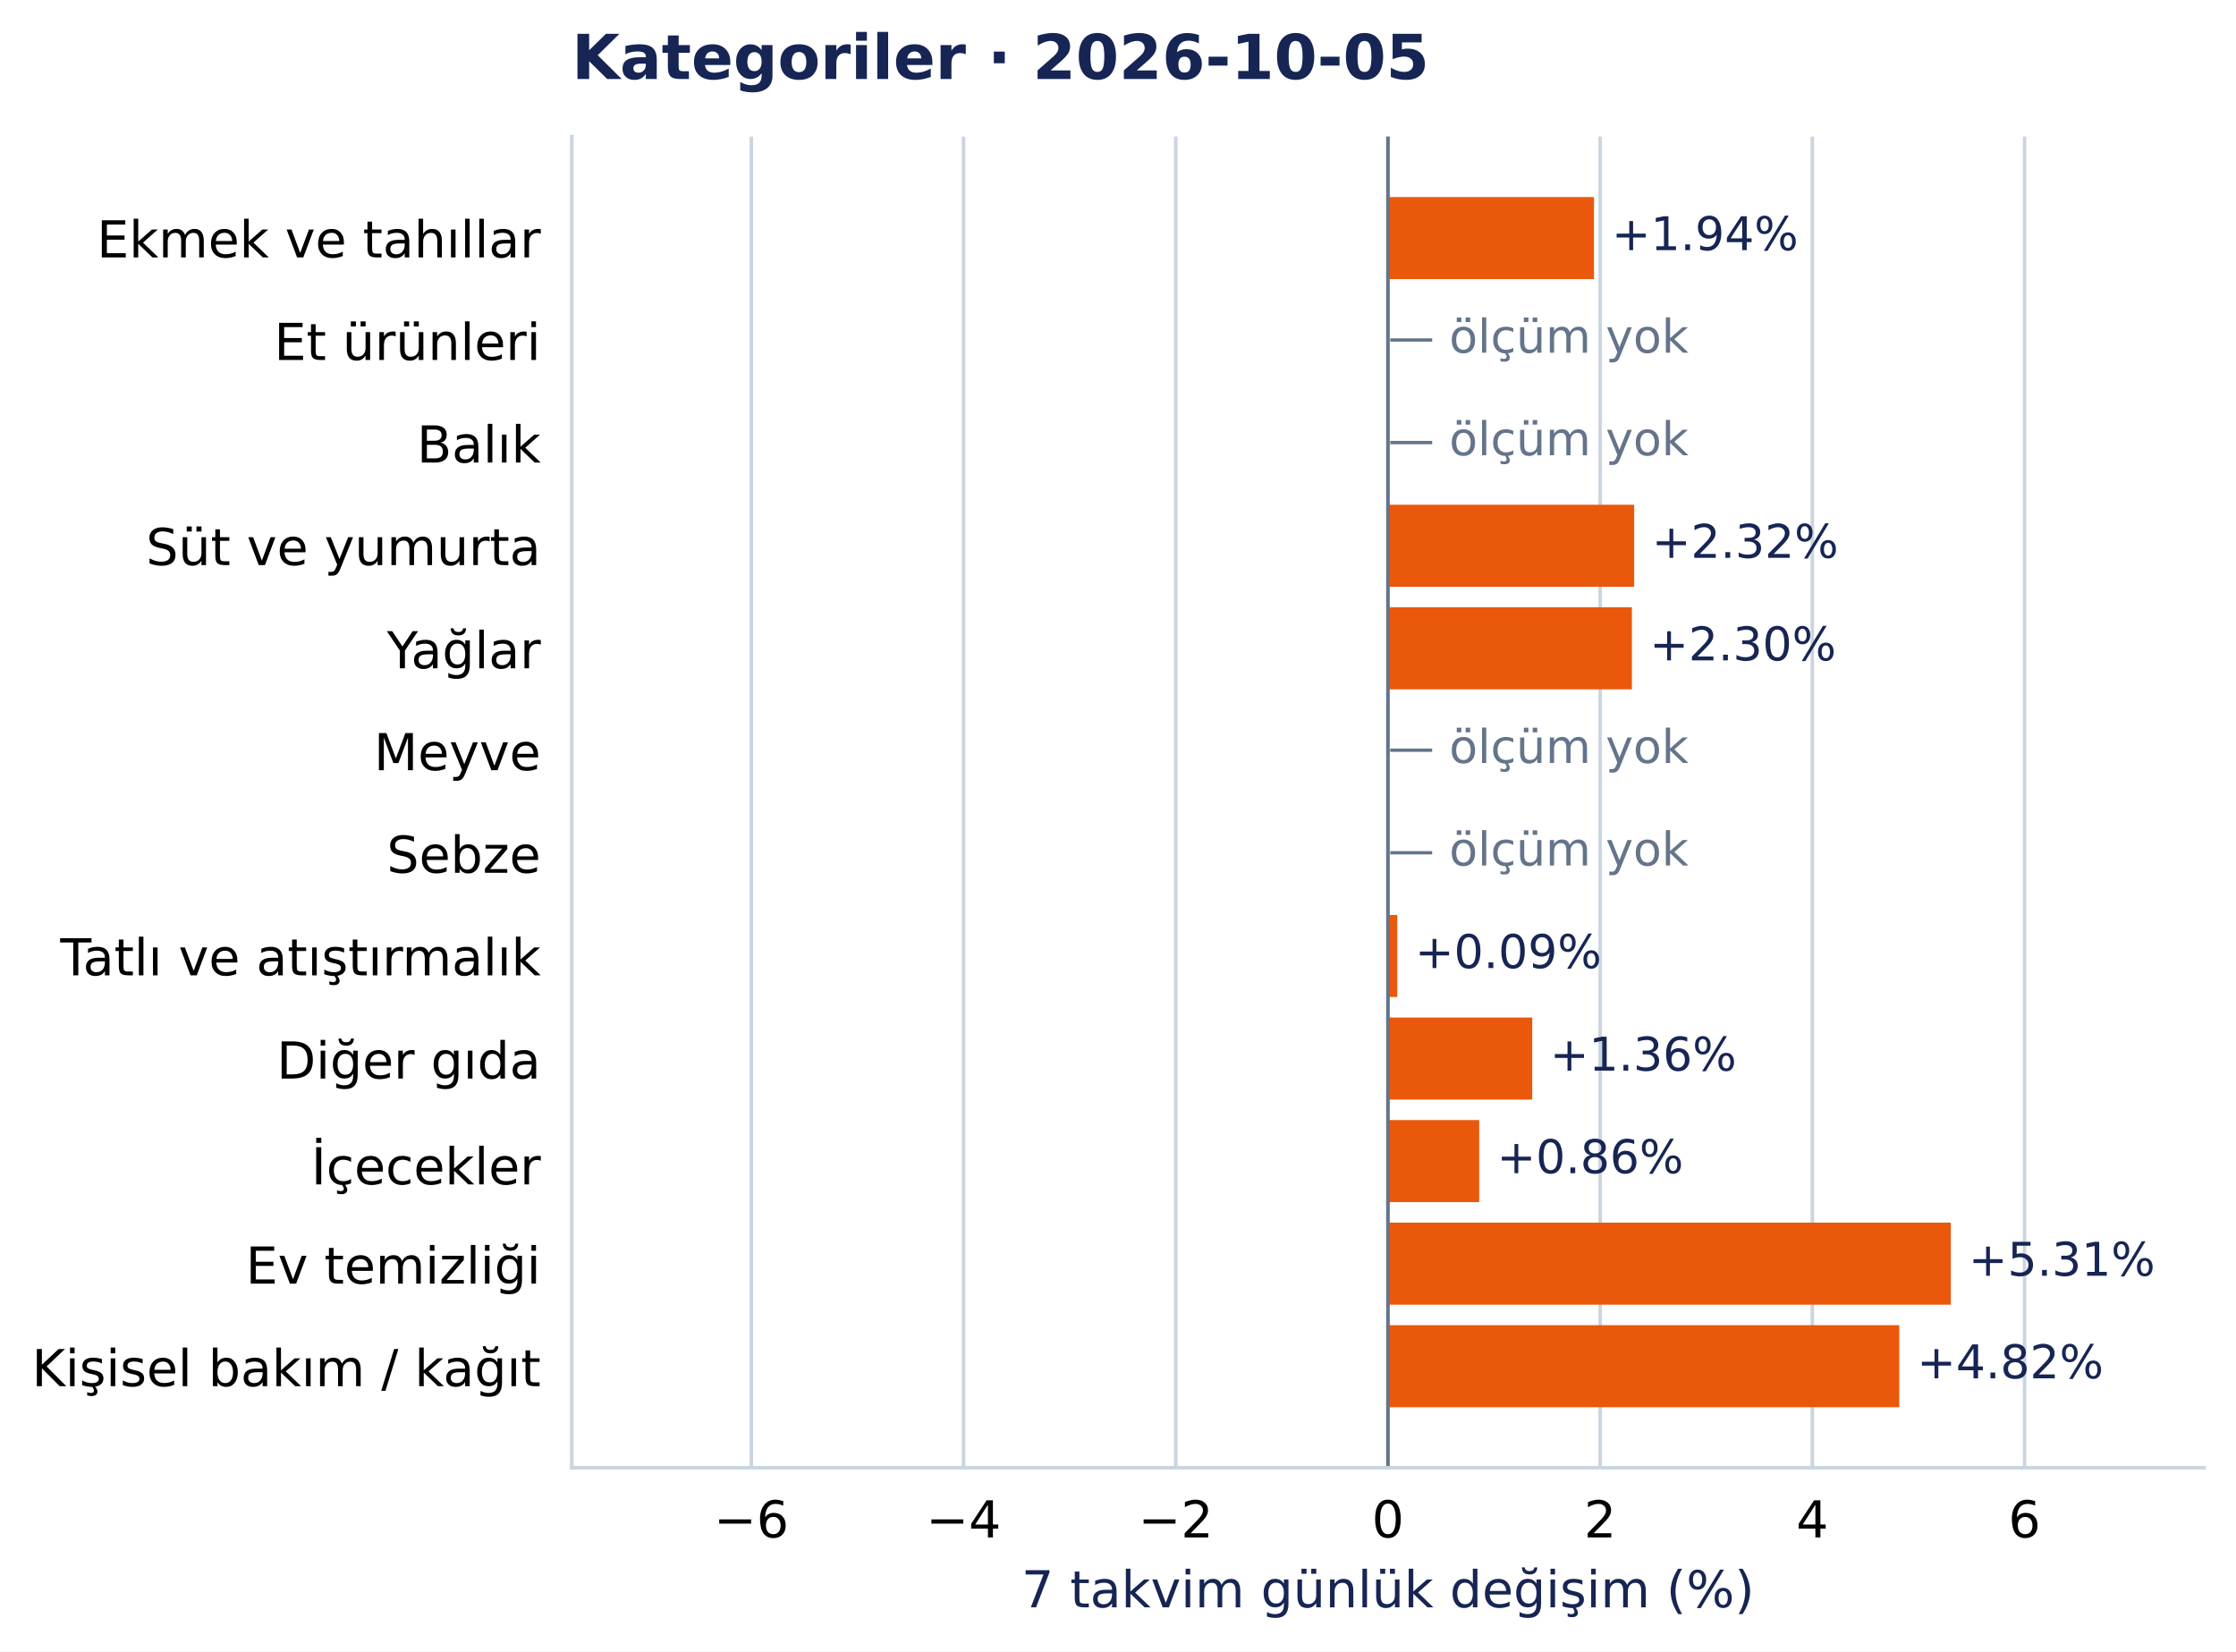
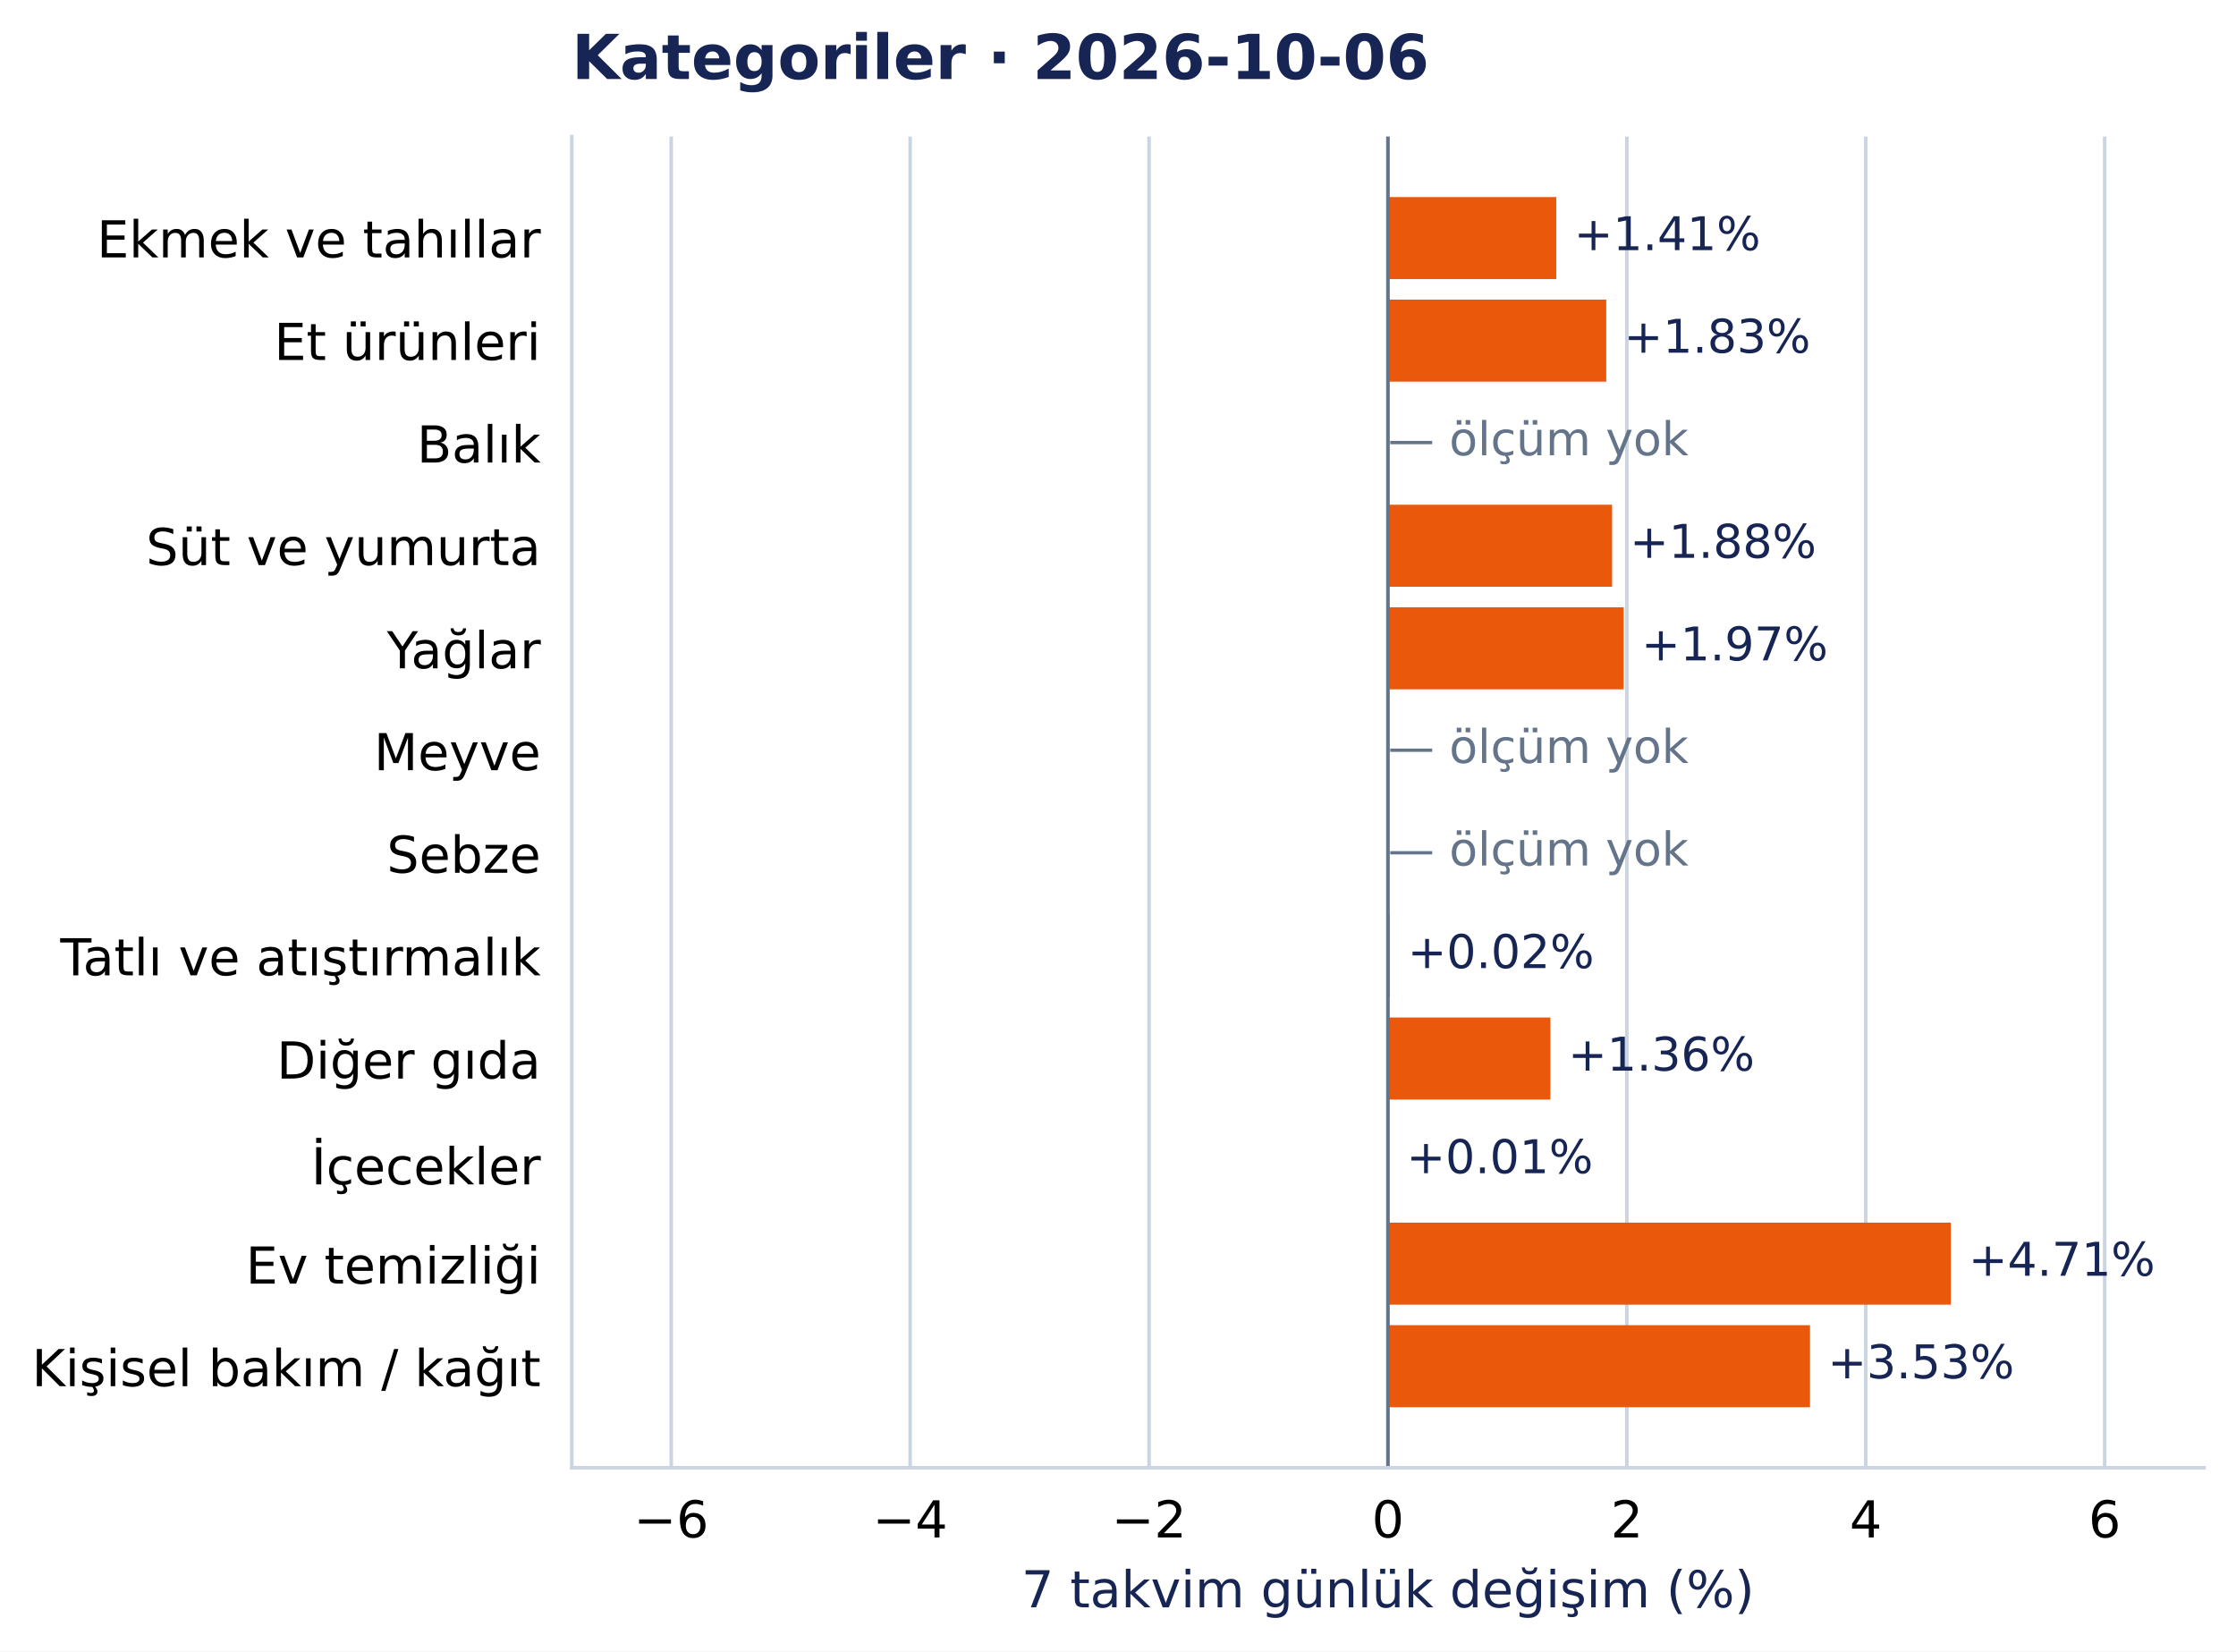
<svg xmlns="http://www.w3.org/2000/svg" width="504.998pt" height="372.97pt" viewBox="0 0 504.998 372.97" version="1.1">
  <defs>
    <style type="text/css">*{stroke-linejoin: round; stroke-linecap: butt}</style>
  </defs>
  <g id="figure_1">
    <g id="patch_1">
      <path d="M 0 372.97 L 504.998 372.97 L 504.998 0 L 0 0 z " style="fill: #ffffff" />
    </g>
    <g id="axes_1">
      <g id="patch_2">
        <path d="M 129.135 331.478 L 497.798 331.478 L 497.798 30.838 L 129.135 30.838 z " style="fill: #ffffff" />
      </g>
      <g id="matplotlib.axis_1">
        <g id="xtick_1">
          <g id="line2d_1">
-             <path d="M 169.691 331.478 L 169.691 30.838 " clip-path="url(#pcea90821e2)" style="fill: none; stroke: #cbd5e1; stroke-width: 0.8; stroke-linecap: square" />
+             <path d="M 151.594 331.478 L 151.594 30.838 " clip-path="url(#pcea90821e2)" style="fill: none; stroke: #cbd5e1; stroke-width: 0.8; stroke-linecap: square" />
          </g>
          <g id="line2d_2" />
          <g id="text_1">
-             <text style="font-size: 11.5px; font-family: 'DejaVu Sans', 'Bitstream Vera Sans', 'Computer Modern Sans Serif', 'Lucida Grande', 'Verdana', 'Geneva', 'Lucid', 'Arial', 'Helvetica', 'Avant Garde', sans-serif; text-anchor: middle" x="169.691" y="347.216" transform="rotate(-0 169.6907 347.2157)">−6</text>
+             <text style="font-size: 11.5px; font-family: 'DejaVu Sans', 'Bitstream Vera Sans', 'Computer Modern Sans Serif', 'Lucida Grande', 'Verdana', 'Geneva', 'Lucid', 'Arial', 'Helvetica', 'Avant Garde', sans-serif; text-anchor: middle" x="151.594" y="347.216" transform="rotate(-0 151.5944 347.2157)">−6</text>
          </g>
        </g>
        <g id="xtick_2">
          <g id="line2d_3">
-             <path d="M 217.616 331.478 L 217.616 30.838 " clip-path="url(#pcea90821e2)" style="fill: none; stroke: #cbd5e1; stroke-width: 0.8; stroke-linecap: square" />
+             <path d="M 205.552 331.478 L 205.552 30.838 " clip-path="url(#pcea90821e2)" style="fill: none; stroke: #cbd5e1; stroke-width: 0.8; stroke-linecap: square" />
          </g>
          <g id="line2d_4" />
          <g id="text_2">
-             <text style="font-size: 11.5px; font-family: 'DejaVu Sans', 'Bitstream Vera Sans', 'Computer Modern Sans Serif', 'Lucida Grande', 'Verdana', 'Geneva', 'Lucid', 'Arial', 'Helvetica', 'Avant Garde', sans-serif; text-anchor: middle" x="217.616" y="347.216" transform="rotate(-0 217.616 347.2157)">−4</text>
+             <text style="font-size: 11.5px; font-family: 'DejaVu Sans', 'Bitstream Vera Sans', 'Computer Modern Sans Serif', 'Lucida Grande', 'Verdana', 'Geneva', 'Lucid', 'Arial', 'Helvetica', 'Avant Garde', sans-serif; text-anchor: middle" x="205.552" y="347.216" transform="rotate(-0 205.5518 347.2157)">−4</text>
          </g>
        </g>
        <g id="xtick_3">
          <g id="line2d_5">
-             <path d="M 265.541 331.478 L 265.541 30.838 " clip-path="url(#pcea90821e2)" style="fill: none; stroke: #cbd5e1; stroke-width: 0.8; stroke-linecap: square" />
+             <path d="M 259.509 331.478 L 259.509 30.838 " clip-path="url(#pcea90821e2)" style="fill: none; stroke: #cbd5e1; stroke-width: 0.8; stroke-linecap: square" />
          </g>
          <g id="line2d_6" />
          <g id="text_3">
-             <text style="font-size: 11.5px; font-family: 'DejaVu Sans', 'Bitstream Vera Sans', 'Computer Modern Sans Serif', 'Lucida Grande', 'Verdana', 'Geneva', 'Lucid', 'Arial', 'Helvetica', 'Avant Garde', sans-serif; text-anchor: middle" x="265.541" y="347.216" transform="rotate(-0 265.5413 347.2157)">−2</text>
+             <text style="font-size: 11.5px; font-family: 'DejaVu Sans', 'Bitstream Vera Sans', 'Computer Modern Sans Serif', 'Lucida Grande', 'Verdana', 'Geneva', 'Lucid', 'Arial', 'Helvetica', 'Avant Garde', sans-serif; text-anchor: middle" x="259.509" y="347.216" transform="rotate(-0 259.5092 347.2157)">−2</text>
          </g>
        </g>
        <g id="xtick_4">
          <g id="line2d_7">
            <path d="M 313.467 331.478 L 313.467 30.838 " clip-path="url(#pcea90821e2)" style="fill: none; stroke: #cbd5e1; stroke-width: 0.8; stroke-linecap: square" />
          </g>
          <g id="line2d_8" />
          <g id="text_4">
            <text style="font-size: 11.5px; font-family: 'DejaVu Sans', 'Bitstream Vera Sans', 'Computer Modern Sans Serif', 'Lucida Grande', 'Verdana', 'Geneva', 'Lucid', 'Arial', 'Helvetica', 'Avant Garde', sans-serif; text-anchor: middle" x="313.467" y="347.216" transform="rotate(-0 313.4666 347.2157)">0</text>
          </g>
        </g>
        <g id="xtick_5">
          <g id="line2d_9">
-             <path d="M 361.392 331.478 L 361.392 30.838 " clip-path="url(#pcea90821e2)" style="fill: none; stroke: #cbd5e1; stroke-width: 0.8; stroke-linecap: square" />
+             <path d="M 367.424 331.478 L 367.424 30.838 " clip-path="url(#pcea90821e2)" style="fill: none; stroke: #cbd5e1; stroke-width: 0.8; stroke-linecap: square" />
          </g>
          <g id="line2d_10" />
          <g id="text_5">
-             <text style="font-size: 11.5px; font-family: 'DejaVu Sans', 'Bitstream Vera Sans', 'Computer Modern Sans Serif', 'Lucida Grande', 'Verdana', 'Geneva', 'Lucid', 'Arial', 'Helvetica', 'Avant Garde', sans-serif; text-anchor: middle" x="361.392" y="347.216" transform="rotate(-0 361.3918 347.2157)">2</text>
+             <text style="font-size: 11.5px; font-family: 'DejaVu Sans', 'Bitstream Vera Sans', 'Computer Modern Sans Serif', 'Lucida Grande', 'Verdana', 'Geneva', 'Lucid', 'Arial', 'Helvetica', 'Avant Garde', sans-serif; text-anchor: middle" x="367.424" y="347.216" transform="rotate(-0 367.424 347.2157)">2</text>
          </g>
        </g>
        <g id="xtick_6">
          <g id="line2d_11">
-             <path d="M 409.317 331.478 L 409.317 30.838 " clip-path="url(#pcea90821e2)" style="fill: none; stroke: #cbd5e1; stroke-width: 0.8; stroke-linecap: square" />
+             <path d="M 421.381 331.478 L 421.381 30.838 " clip-path="url(#pcea90821e2)" style="fill: none; stroke: #cbd5e1; stroke-width: 0.8; stroke-linecap: square" />
          </g>
          <g id="line2d_12" />
          <g id="text_6">
-             <text style="font-size: 11.5px; font-family: 'DejaVu Sans', 'Bitstream Vera Sans', 'Computer Modern Sans Serif', 'Lucida Grande', 'Verdana', 'Geneva', 'Lucid', 'Arial', 'Helvetica', 'Avant Garde', sans-serif; text-anchor: middle" x="409.317" y="347.216" transform="rotate(-0 409.3171 347.2157)">4</text>
+             <text style="font-size: 11.5px; font-family: 'DejaVu Sans', 'Bitstream Vera Sans', 'Computer Modern Sans Serif', 'Lucida Grande', 'Verdana', 'Geneva', 'Lucid', 'Arial', 'Helvetica', 'Avant Garde', sans-serif; text-anchor: middle" x="421.381" y="347.216" transform="rotate(-0 421.3814 347.2157)">4</text>
          </g>
        </g>
        <g id="xtick_7">
          <g id="line2d_13">
-             <path d="M 457.242 331.478 L 457.242 30.838 " clip-path="url(#pcea90821e2)" style="fill: none; stroke: #cbd5e1; stroke-width: 0.8; stroke-linecap: square" />
+             <path d="M 475.339 331.478 L 475.339 30.838 " clip-path="url(#pcea90821e2)" style="fill: none; stroke: #cbd5e1; stroke-width: 0.8; stroke-linecap: square" />
          </g>
          <g id="line2d_14" />
          <g id="text_7">
-             <text style="font-size: 11.5px; font-family: 'DejaVu Sans', 'Bitstream Vera Sans', 'Computer Modern Sans Serif', 'Lucida Grande', 'Verdana', 'Geneva', 'Lucid', 'Arial', 'Helvetica', 'Avant Garde', sans-serif; text-anchor: middle" x="457.242" y="347.216" transform="rotate(-0 457.2424 347.2157)">6</text>
+             <text style="font-size: 11.5px; font-family: 'DejaVu Sans', 'Bitstream Vera Sans', 'Computer Modern Sans Serif', 'Lucida Grande', 'Verdana', 'Geneva', 'Lucid', 'Arial', 'Helvetica', 'Avant Garde', sans-serif; text-anchor: middle" x="475.339" y="347.216" transform="rotate(-0 475.3388 347.2157)">6</text>
          </g>
        </g>
        <g id="text_8">
          <text style="font-size: 11.5px; font-family: 'DejaVu Sans', 'Bitstream Vera Sans', 'Computer Modern Sans Serif', 'Lucida Grande', 'Verdana', 'Geneva', 'Lucid', 'Arial', 'Helvetica', 'Avant Garde', sans-serif; text-anchor: middle; fill: #172554" x="313.467" y="363.008" transform="rotate(-0 313.4666 363.0077)">7 takvim günlük değişim (%)</text>
        </g>
      </g>
      <g id="matplotlib.axis_2">
        <g id="ytick_1">
          <g id="line2d_15" />
          <g id="text_9">
            <text style="font-size: 11.5px; font-family: 'DejaVu Sans', 'Bitstream Vera Sans', 'Computer Modern Sans Serif', 'Lucida Grande', 'Verdana', 'Geneva', 'Lucid', 'Arial', 'Helvetica', 'Avant Garde', sans-serif; text-anchor: end" x="122.135" y="58.137" transform="rotate(-0 122.1353 58.13713)">Ekmek ve tahıllar</text>
          </g>
        </g>
        <g id="ytick_2">
          <g id="line2d_16" />
          <g id="text_10">
            <text style="font-size: 11.5px; font-family: 'DejaVu Sans', 'Bitstream Vera Sans', 'Computer Modern Sans Serif', 'Lucida Grande', 'Verdana', 'Geneva', 'Lucid', 'Arial', 'Helvetica', 'Avant Garde', sans-serif; text-anchor: end" x="122.135" y="81.299" transform="rotate(-0 122.1353 81.29896)">Et ürünleri</text>
          </g>
        </g>
        <g id="ytick_3">
          <g id="line2d_17" />
          <g id="text_11">
            <text style="font-size: 11.5px; font-family: 'DejaVu Sans', 'Bitstream Vera Sans', 'Computer Modern Sans Serif', 'Lucida Grande', 'Verdana', 'Geneva', 'Lucid', 'Arial', 'Helvetica', 'Avant Garde', sans-serif; text-anchor: end" x="122.135" y="104.461" transform="rotate(-0 122.1353 104.4608)">Balık</text>
          </g>
        </g>
        <g id="ytick_4">
          <g id="line2d_18" />
          <g id="text_12">
            <text style="font-size: 11.5px; font-family: 'DejaVu Sans', 'Bitstream Vera Sans', 'Computer Modern Sans Serif', 'Lucida Grande', 'Verdana', 'Geneva', 'Lucid', 'Arial', 'Helvetica', 'Avant Garde', sans-serif; text-anchor: end" x="122.135" y="127.622" transform="rotate(-0 122.1353 127.6222)">Süt ve yumurta</text>
          </g>
        </g>
        <g id="ytick_5">
          <g id="line2d_19" />
          <g id="text_13">
            <text style="font-size: 11.5px; font-family: 'DejaVu Sans', 'Bitstream Vera Sans', 'Computer Modern Sans Serif', 'Lucida Grande', 'Verdana', 'Geneva', 'Lucid', 'Arial', 'Helvetica', 'Avant Garde', sans-serif; text-anchor: end" x="122.135" y="150.93" transform="rotate(-0 122.1353 150.93)">Yağlar</text>
          </g>
        </g>
        <g id="ytick_6">
          <g id="line2d_20" />
          <g id="text_14">
            <text style="font-size: 11.5px; font-family: 'DejaVu Sans', 'Bitstream Vera Sans', 'Computer Modern Sans Serif', 'Lucida Grande', 'Verdana', 'Geneva', 'Lucid', 'Arial', 'Helvetica', 'Avant Garde', sans-serif; text-anchor: end" x="122.135" y="173.946" transform="rotate(-0 122.1353 173.9458)">Meyve</text>
          </g>
        </g>
        <g id="ytick_7">
          <g id="line2d_21" />
          <g id="text_15">
            <text style="font-size: 11.5px; font-family: 'DejaVu Sans', 'Bitstream Vera Sans', 'Computer Modern Sans Serif', 'Lucida Grande', 'Verdana', 'Geneva', 'Lucid', 'Arial', 'Helvetica', 'Avant Garde', sans-serif; text-anchor: end" x="122.135" y="197.108" transform="rotate(-0 122.1353 197.1081)">Sebze</text>
          </g>
        </g>
        <g id="ytick_8">
          <g id="line2d_22" />
          <g id="text_16">
            <text style="font-size: 11.5px; font-family: 'DejaVu Sans', 'Bitstream Vera Sans', 'Computer Modern Sans Serif', 'Lucida Grande', 'Verdana', 'Geneva', 'Lucid', 'Arial', 'Helvetica', 'Avant Garde', sans-serif; text-anchor: end" x="122.135" y="220.27" transform="rotate(-0 122.1353 220.27)">Tatlı ve atıştırmalık</text>
          </g>
        </g>
        <g id="ytick_9">
          <g id="line2d_23" />
          <g id="text_17">
            <text style="font-size: 11.5px; font-family: 'DejaVu Sans', 'Bitstream Vera Sans', 'Computer Modern Sans Serif', 'Lucida Grande', 'Verdana', 'Geneva', 'Lucid', 'Arial', 'Helvetica', 'Avant Garde', sans-serif; text-anchor: end" x="122.135" y="243.577" transform="rotate(-0 122.1353 243.5773)">Diğer gıda</text>
          </g>
        </g>
        <g id="ytick_10">
          <g id="line2d_24" />
          <g id="text_18">
            <text style="font-size: 11.5px; font-family: 'DejaVu Sans', 'Bitstream Vera Sans', 'Computer Modern Sans Serif', 'Lucida Grande', 'Verdana', 'Geneva', 'Lucid', 'Arial', 'Helvetica', 'Avant Garde', sans-serif; text-anchor: end" x="122.135" y="267.48" transform="rotate(-0 122.1353 267.4804)">İçecekler</text>
          </g>
        </g>
        <g id="ytick_11">
          <g id="line2d_25" />
          <g id="text_19">
            <text style="font-size: 11.5px; font-family: 'DejaVu Sans', 'Bitstream Vera Sans', 'Computer Modern Sans Serif', 'Lucida Grande', 'Verdana', 'Geneva', 'Lucid', 'Arial', 'Helvetica', 'Avant Garde', sans-serif; text-anchor: end" x="122.135" y="289.901" transform="rotate(-0 122.1353 289.901)">Ev temizliği</text>
          </g>
        </g>
        <g id="ytick_12">
          <g id="line2d_26" />
          <g id="text_20">
            <text style="font-size: 11.5px; font-family: 'DejaVu Sans', 'Bitstream Vera Sans', 'Computer Modern Sans Serif', 'Lucida Grande', 'Verdana', 'Geneva', 'Lucid', 'Arial', 'Helvetica', 'Avant Garde', sans-serif; text-anchor: end" x="122.135" y="313.063" transform="rotate(-0 122.1353 313.0628)">Kişisel bakım / kağıt</text>
          </g>
        </g>
      </g>
      <g id="patch_3">
-         <path d="M 313.467 44.503 L 360.004 44.503 L 360.004 63.033 L 313.467 63.033 z " clip-path="url(#pcea90821e2)" style="fill: #ea580c" />
+         <path d="M 313.467 44.503 L 351.49 44.503 L 351.49 63.033 L 313.467 63.033 z " clip-path="url(#pcea90821e2)" style="fill: #ea580c" />
      </g>
      <g id="patch_4">
-         <path d="M 313.467 113.989 L 369.075 113.989 L 369.075 132.518 L 313.467 132.518 z " clip-path="url(#pcea90821e2)" style="fill: #ea580c" />
+         <path d="M 313.467 67.665 L 362.765 67.665 L 362.765 86.195 L 313.467 86.195 z " clip-path="url(#pcea90821e2)" style="fill: #ea580c" />
      </g>
      <g id="patch_5">
-         <path d="M 313.467 137.151 L 368.56 137.151 L 368.56 155.68 L 313.467 155.68 z " clip-path="url(#pcea90821e2)" style="fill: #ea580c" />
+         <path d="M 313.467 113.989 L 364.09 113.989 L 364.09 132.518 L 313.467 132.518 z " clip-path="url(#pcea90821e2)" style="fill: #ea580c" />
      </g>
      <g id="patch_6">
-         <path d="M 313.467 206.636 L 315.573 206.636 L 315.573 225.166 L 313.467 225.166 z " clip-path="url(#pcea90821e2)" style="fill: #ea580c" />
+         <path d="M 313.467 137.151 L 366.703 137.151 L 366.703 155.68 L 313.467 155.68 z " clip-path="url(#pcea90821e2)" style="fill: #ea580c" />
      </g>
      <g id="patch_7">
-         <path d="M 313.467 229.798 L 346.053 229.798 L 346.053 248.327 L 313.467 248.327 z " clip-path="url(#pcea90821e2)" style="fill: #ea580c" />
+         <path d="M 313.467 206.636 L 313.91 206.636 L 313.91 225.166 L 313.467 225.166 z " clip-path="url(#pcea90821e2)" style="fill: #ea580c" />
      </g>
      <g id="patch_8">
-         <path d="M 313.467 252.96 L 334.075 252.96 L 334.075 271.489 L 313.467 271.489 z " clip-path="url(#pcea90821e2)" style="fill: #ea580c" />
+         <path d="M 313.467 229.798 L 350.154 229.798 L 350.154 248.327 L 313.467 248.327 z " clip-path="url(#pcea90821e2)" style="fill: #ea580c" />
      </g>
      <g id="patch_9">
+         <path d="M 313.467 252.96 L 313.659 252.96 L 313.659 271.489 L 313.467 271.489 z " clip-path="url(#pcea90821e2)" style="fill: #ea580c" />
+       </g>
+       <g id="patch_10">
        <path d="M 313.467 276.122 L 440.592 276.122 L 440.592 294.651 L 313.467 294.651 z " clip-path="url(#pcea90821e2)" style="fill: #ea580c" />
      </g>
-       <g id="patch_10">
-         <path d="M 313.467 299.283 L 428.944 299.283 L 428.944 317.813 L 313.467 317.813 z " clip-path="url(#pcea90821e2)" style="fill: #ea580c" />
+       <g id="patch_11">
+         <path d="M 313.467 299.283 L 408.789 299.283 L 408.789 317.813 L 313.467 317.813 z " clip-path="url(#pcea90821e2)" style="fill: #ea580c" />
      </g>
      <g id="line2d_27">
        <path d="M 313.467 331.478 L 313.467 30.838 " clip-path="url(#pcea90821e2)" style="fill: none; stroke: #64748b; stroke-width: 0.8; stroke-linecap: square" />
      </g>
-       <g id="patch_11">
+       <g id="patch_12">
        <path d="M 129.135 331.478 L 129.135 30.838 " style="fill: none; stroke: #cbd5e1; stroke-width: 0.8; stroke-linejoin: miter; stroke-linecap: square" />
      </g>
-       <g id="patch_12">
+       <g id="patch_13">
        <path d="M 129.135 331.478 L 497.798 331.478 " style="fill: none; stroke: #cbd5e1; stroke-width: 0.8; stroke-linejoin: miter; stroke-linecap: square" />
      </g>
      <g id="text_21">
-         <text style="font-size: 10.5px; font-family: 'DejaVu Sans', 'Bitstream Vera Sans', 'Computer Modern Sans Serif', 'Lucida Grande', 'Verdana', 'Geneva', 'Lucid', 'Arial', 'Helvetica', 'Avant Garde', sans-serif; text-anchor: start; fill: #172554" x="364.004" y="56.496" transform="rotate(-0 364.0042 56.49557)">+1.94%</text>
+         <text style="font-size: 10.5px; font-family: 'DejaVu Sans', 'Bitstream Vera Sans', 'Computer Modern Sans Serif', 'Lucida Grande', 'Verdana', 'Geneva', 'Lucid', 'Arial', 'Helvetica', 'Avant Garde', sans-serif; text-anchor: start; fill: #172554" x="355.49" y="56.496" transform="rotate(-0 355.4898 56.49557)">+1.41%</text>
      </g>
      <g id="text_22">
-         <text style="font-size: 10.5px; font-family: 'DejaVu Sans', 'Bitstream Vera Sans', 'Computer Modern Sans Serif', 'Lucida Grande', 'Verdana', 'Geneva', 'Lucid', 'Arial', 'Helvetica', 'Avant Garde', sans-serif; text-anchor: start; fill: #64748b" x="313.467" y="79.658" transform="rotate(-0 313.4666 79.65781)">  — ölçüm yok</text>
+         <text style="font-size: 10.5px; font-family: 'DejaVu Sans', 'Bitstream Vera Sans', 'Computer Modern Sans Serif', 'Lucida Grande', 'Verdana', 'Geneva', 'Lucid', 'Arial', 'Helvetica', 'Avant Garde', sans-serif; text-anchor: start; fill: #172554" x="366.765" y="79.657" transform="rotate(-0 366.7654 79.6574)">+1.83%</text>
      </g>
      <g id="text_23">
        <text style="font-size: 10.5px; font-family: 'DejaVu Sans', 'Bitstream Vera Sans', 'Computer Modern Sans Serif', 'Lucida Grande', 'Verdana', 'Geneva', 'Lucid', 'Arial', 'Helvetica', 'Avant Garde', sans-serif; text-anchor: start; fill: #64748b" x="313.467" y="102.82" transform="rotate(-0 313.4666 102.8196)">  — ölçüm yok</text>
      </g>
      <g id="text_24">
-         <text style="font-size: 10.5px; font-family: 'DejaVu Sans', 'Bitstream Vera Sans', 'Computer Modern Sans Serif', 'Lucida Grande', 'Verdana', 'Geneva', 'Lucid', 'Arial', 'Helvetica', 'Avant Garde', sans-serif; text-anchor: start; fill: #172554" x="373.075" y="125.981" transform="rotate(-0 373.0747 125.9811)">+2.32%</text>
+         <text style="font-size: 10.5px; font-family: 'DejaVu Sans', 'Bitstream Vera Sans', 'Computer Modern Sans Serif', 'Lucida Grande', 'Verdana', 'Geneva', 'Lucid', 'Arial', 'Helvetica', 'Avant Garde', sans-serif; text-anchor: start; fill: #172554" x="368.09" y="125.981" transform="rotate(-0 368.0902 125.9811)">+1.88%</text>
      </g>
      <g id="text_25">
-         <text style="font-size: 10.5px; font-family: 'DejaVu Sans', 'Bitstream Vera Sans', 'Computer Modern Sans Serif', 'Lucida Grande', 'Verdana', 'Geneva', 'Lucid', 'Arial', 'Helvetica', 'Avant Garde', sans-serif; text-anchor: start; fill: #172554" x="372.56" y="149.143" transform="rotate(-0 372.5596 149.1429)">+2.30%</text>
+         <text style="font-size: 10.5px; font-family: 'DejaVu Sans', 'Bitstream Vera Sans', 'Computer Modern Sans Serif', 'Lucida Grande', 'Verdana', 'Geneva', 'Lucid', 'Arial', 'Helvetica', 'Avant Garde', sans-serif; text-anchor: start; fill: #172554" x="370.703" y="149.143" transform="rotate(-0 370.7031 149.1429)">+1.97%</text>
      </g>
      <g id="text_26">
        <text style="font-size: 10.5px; font-family: 'DejaVu Sans', 'Bitstream Vera Sans', 'Computer Modern Sans Serif', 'Lucida Grande', 'Verdana', 'Geneva', 'Lucid', 'Arial', 'Helvetica', 'Avant Garde', sans-serif; text-anchor: start; fill: #64748b" x="313.467" y="172.305" transform="rotate(-0 313.4666 172.3051)">  — ölçüm yok</text>
      </g>
      <g id="text_27">
        <text style="font-size: 10.5px; font-family: 'DejaVu Sans', 'Bitstream Vera Sans', 'Computer Modern Sans Serif', 'Lucida Grande', 'Verdana', 'Geneva', 'Lucid', 'Arial', 'Helvetica', 'Avant Garde', sans-serif; text-anchor: start; fill: #64748b" x="313.467" y="195.467" transform="rotate(-0 313.4666 195.467)">  — ölçüm yok</text>
      </g>
      <g id="text_28">
-         <text style="font-size: 10.5px; font-family: 'DejaVu Sans', 'Bitstream Vera Sans', 'Computer Modern Sans Serif', 'Lucida Grande', 'Verdana', 'Geneva', 'Lucid', 'Arial', 'Helvetica', 'Avant Garde', sans-serif; text-anchor: start; fill: #172554" x="319.573" y="218.628" transform="rotate(-0 319.5735 218.6284)">+0.09%</text>
+         <text style="font-size: 10.5px; font-family: 'DejaVu Sans', 'Bitstream Vera Sans', 'Computer Modern Sans Serif', 'Lucida Grande', 'Verdana', 'Geneva', 'Lucid', 'Arial', 'Helvetica', 'Avant Garde', sans-serif; text-anchor: start; fill: #172554" x="317.91" y="218.628" transform="rotate(-0 317.9095 218.6284)">+0.02%</text>
      </g>
      <g id="text_29">
-         <text style="font-size: 10.5px; font-family: 'DejaVu Sans', 'Bitstream Vera Sans', 'Computer Modern Sans Serif', 'Lucida Grande', 'Verdana', 'Geneva', 'Lucid', 'Arial', 'Helvetica', 'Avant Garde', sans-serif; text-anchor: start; fill: #172554" x="350.053" y="241.79" transform="rotate(-0 350.0527 241.7902)">+1.36%</text>
+         <text style="font-size: 10.5px; font-family: 'DejaVu Sans', 'Bitstream Vera Sans', 'Computer Modern Sans Serif', 'Lucida Grande', 'Verdana', 'Geneva', 'Lucid', 'Arial', 'Helvetica', 'Avant Garde', sans-serif; text-anchor: start; fill: #172554" x="354.154" y="241.79" transform="rotate(-0 354.1541 241.7902)">+1.36%</text>
      </g>
      <g id="text_30">
-         <text style="font-size: 10.5px; font-family: 'DejaVu Sans', 'Bitstream Vera Sans', 'Computer Modern Sans Serif', 'Lucida Grande', 'Verdana', 'Geneva', 'Lucid', 'Arial', 'Helvetica', 'Avant Garde', sans-serif; text-anchor: start; fill: #172554" x="338.075" y="264.952" transform="rotate(-0 338.075 264.9521)">+0.86%</text>
+         <text style="font-size: 10.5px; font-family: 'DejaVu Sans', 'Bitstream Vera Sans', 'Computer Modern Sans Serif', 'Lucida Grande', 'Verdana', 'Geneva', 'Lucid', 'Arial', 'Helvetica', 'Avant Garde', sans-serif; text-anchor: start; fill: #172554" x="317.659" y="264.952" transform="rotate(-0 317.6593 264.9521)">+0.01%</text>
      </g>
      <g id="text_31">
-         <text style="font-size: 10.5px; font-family: 'DejaVu Sans', 'Bitstream Vera Sans', 'Computer Modern Sans Serif', 'Lucida Grande', 'Verdana', 'Geneva', 'Lucid', 'Arial', 'Helvetica', 'Avant Garde', sans-serif; text-anchor: start; fill: #172554" x="444.592" y="288.114" transform="rotate(-0 444.5916 288.1139)">+5.31%</text>
+         <text style="font-size: 10.5px; font-family: 'DejaVu Sans', 'Bitstream Vera Sans', 'Computer Modern Sans Serif', 'Lucida Grande', 'Verdana', 'Geneva', 'Lucid', 'Arial', 'Helvetica', 'Avant Garde', sans-serif; text-anchor: start; fill: #172554" x="444.592" y="288.114" transform="rotate(-0 444.5916 288.1139)">+4.71%</text>
      </g>
      <g id="text_32">
-         <text style="font-size: 10.5px; font-family: 'DejaVu Sans', 'Bitstream Vera Sans', 'Computer Modern Sans Serif', 'Lucida Grande', 'Verdana', 'Geneva', 'Lucid', 'Arial', 'Helvetica', 'Avant Garde', sans-serif; text-anchor: start; fill: #172554" x="432.944" y="311.276" transform="rotate(-0 432.9442 311.2757)">+4.82%</text>
+         <text style="font-size: 10.5px; font-family: 'DejaVu Sans', 'Bitstream Vera Sans', 'Computer Modern Sans Serif', 'Lucida Grande', 'Verdana', 'Geneva', 'Lucid', 'Arial', 'Helvetica', 'Avant Garde', sans-serif; text-anchor: start; fill: #172554" x="412.789" y="311.276" transform="rotate(-0 412.7888 311.2757)">+3.53%</text>
      </g>
      <g id="text_33">
-         <text style="font-weight: 700; font-size: 14px; font-family: 'DejaVu Sans', 'Bitstream Vera Sans', 'Computer Modern Sans Serif', 'Lucida Grande', 'Verdana', 'Geneva', 'Lucid', 'Arial', 'Helvetica', 'Avant Garde', sans-serif; text-anchor: start; fill: #172554" x="129.135" y="17.838" transform="rotate(-0 129.1353 17.83781)">Kategoriler · 2026-10-05</text>
+         <text style="font-weight: 700; font-size: 14px; font-family: 'DejaVu Sans', 'Bitstream Vera Sans', 'Computer Modern Sans Serif', 'Lucida Grande', 'Verdana', 'Geneva', 'Lucid', 'Arial', 'Helvetica', 'Avant Garde', sans-serif; text-anchor: start; fill: #172554" x="129.135" y="17.838" transform="rotate(-0 129.1353 17.83781)">Kategoriler · 2026-10-06</text>
      </g>
    </g>
  </g>
  <defs>
    <clipPath id="pcea90821e2">
      <rect x="129.135" y="30.838" width="368.663" height="300.641" />
    </clipPath>
  </defs>
</svg>
